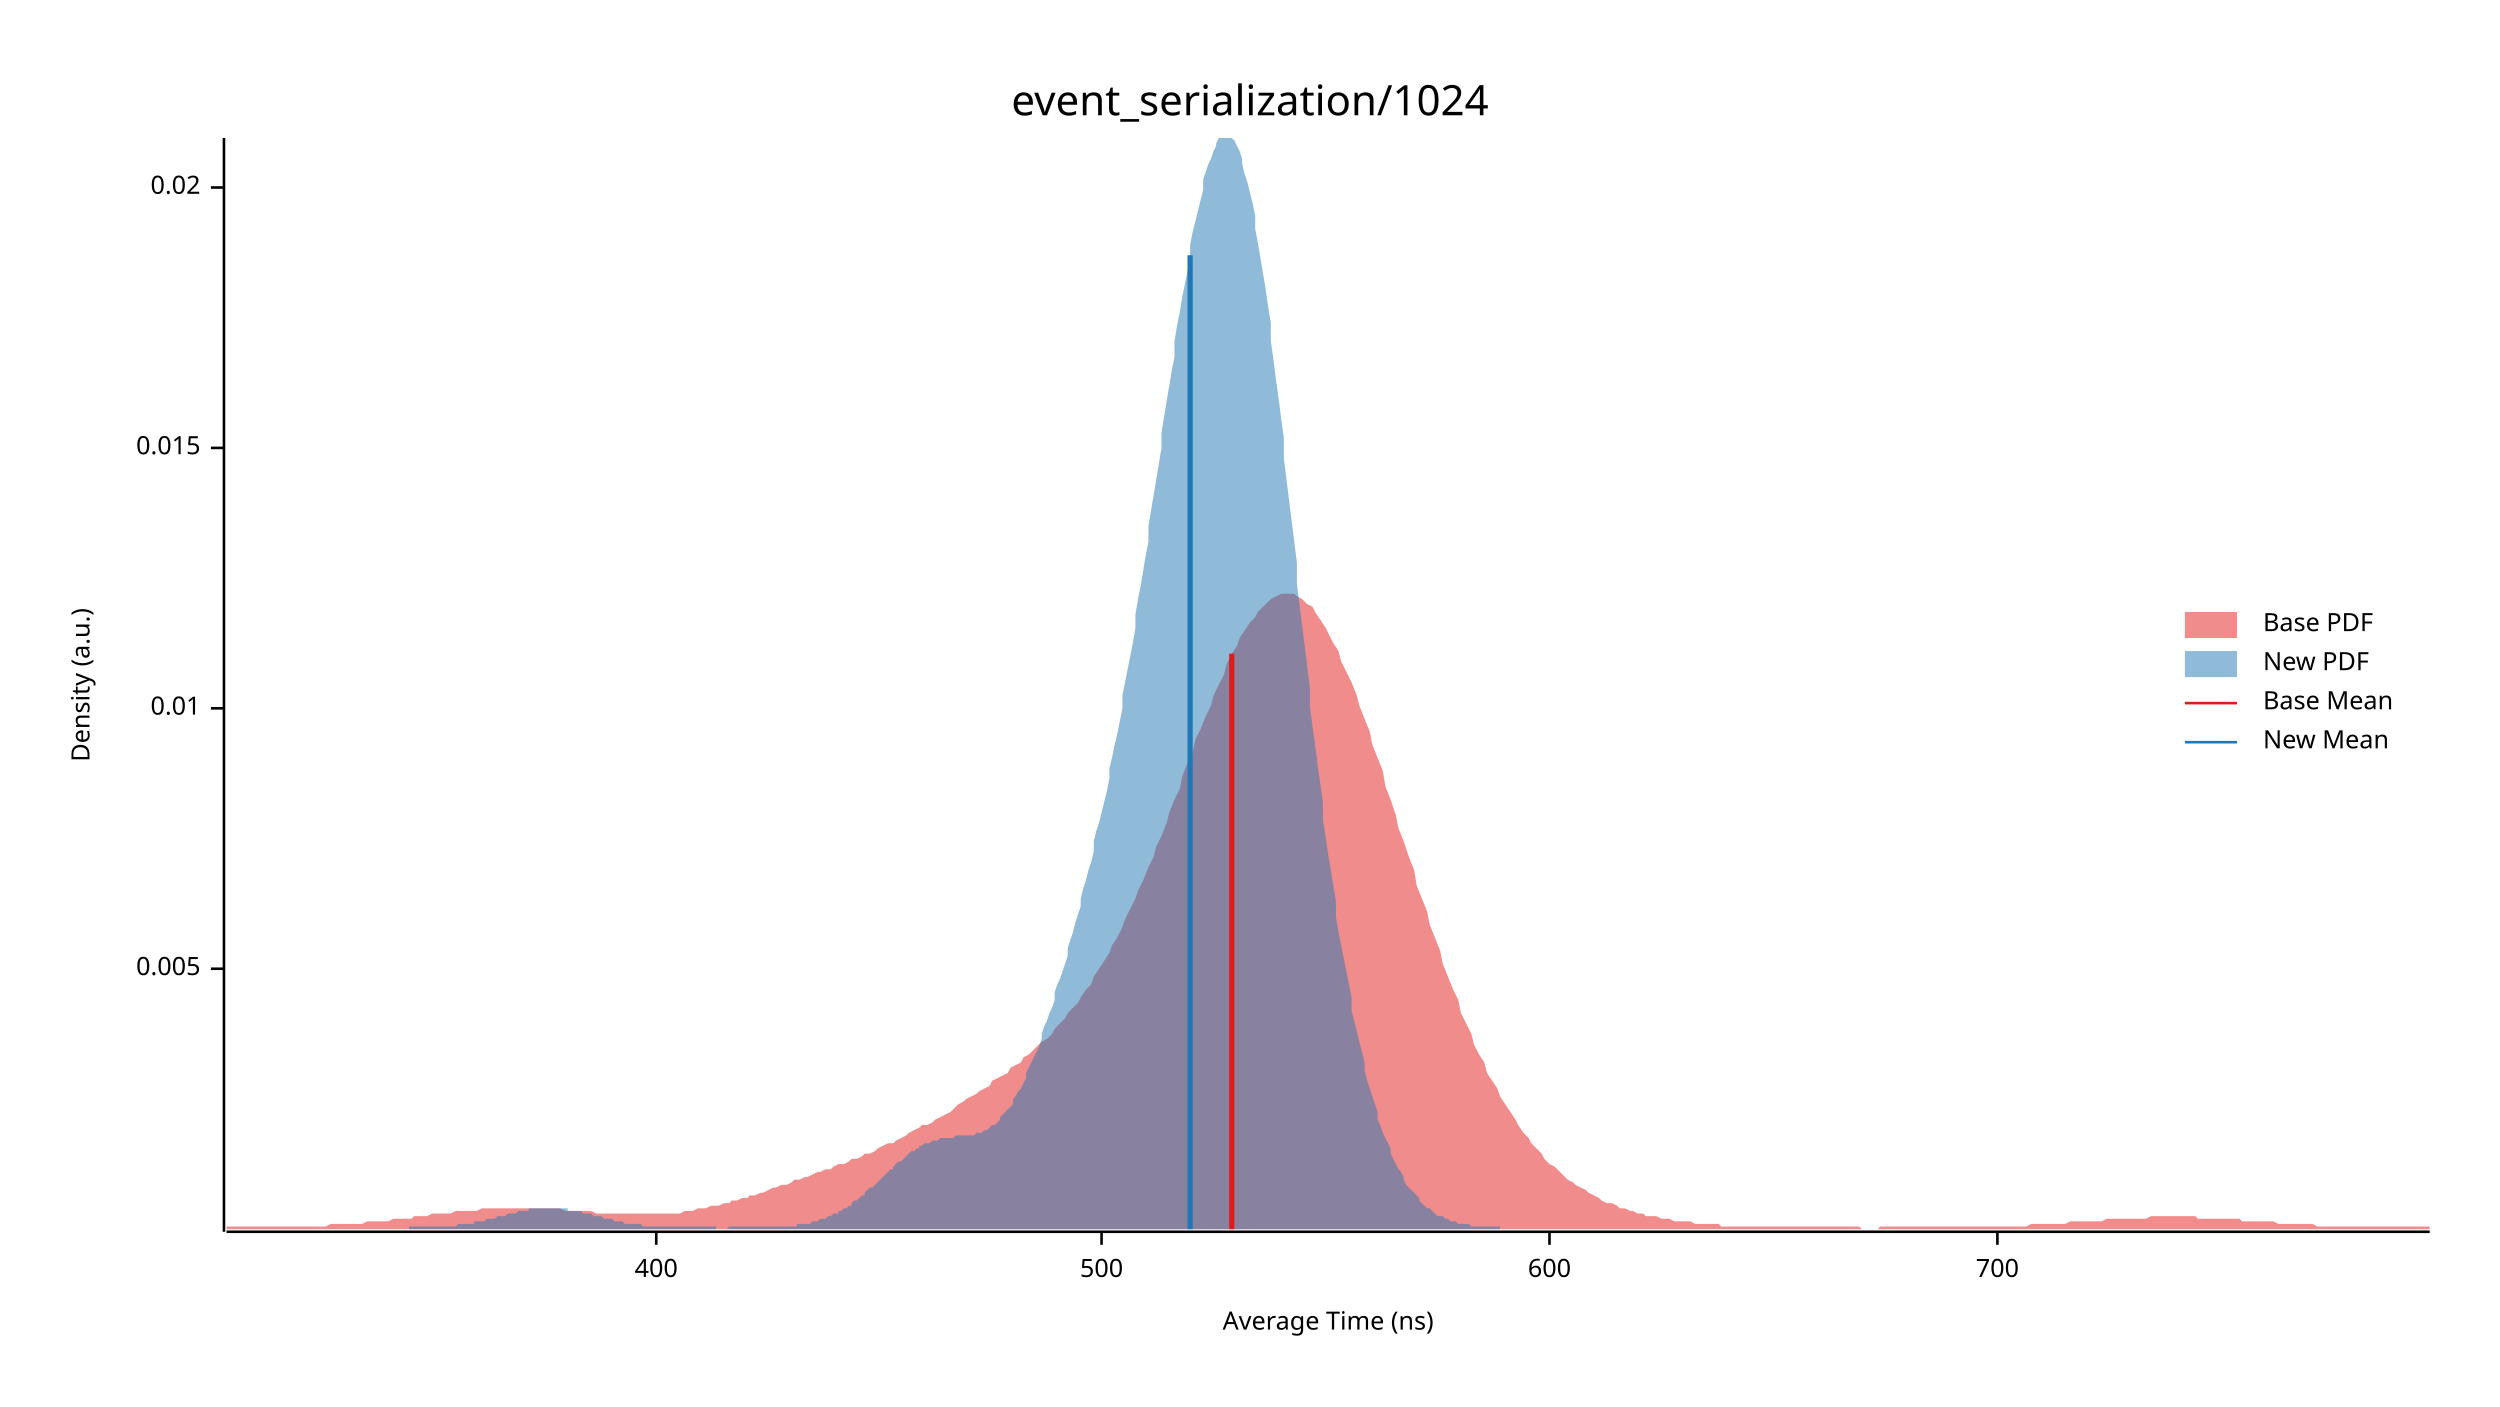
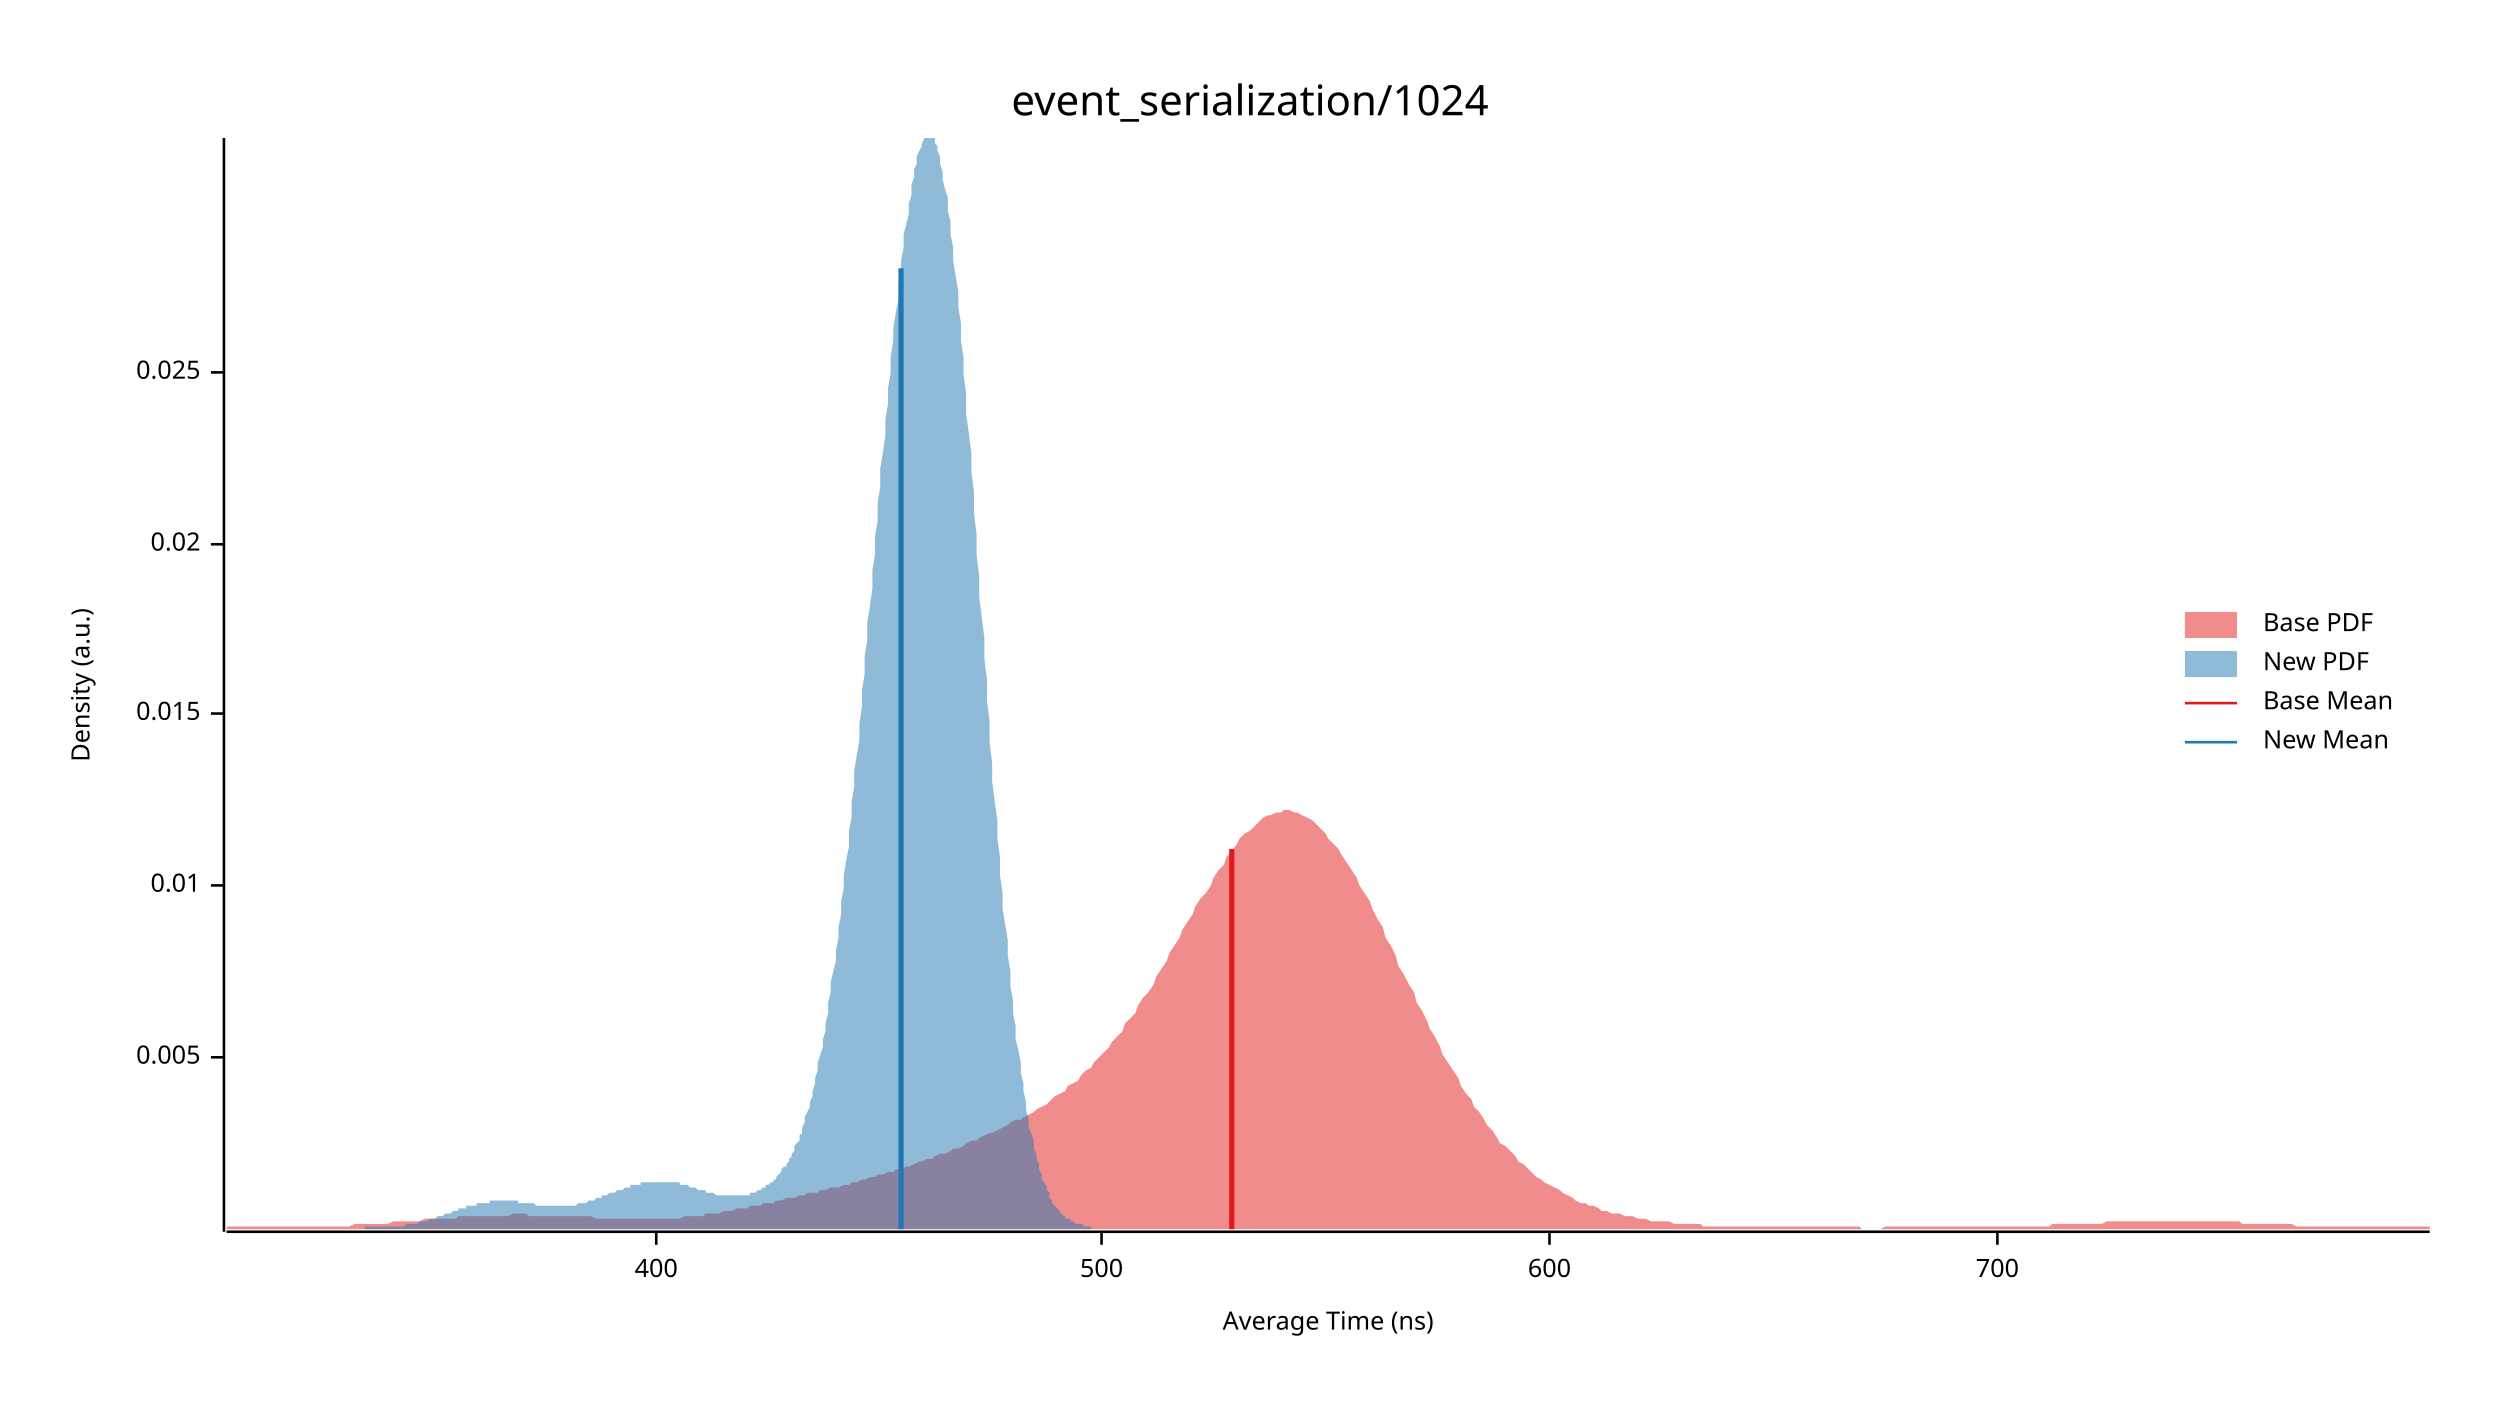
<svg xmlns="http://www.w3.org/2000/svg" width="960" height="540" viewBox="0 0 960 540">
  <text x="480" y="32" dy="0.76em" text-anchor="middle" font-family="sans-serif" font-size="16.129" opacity="1" fill="#000000">
event_serialization/1024
</text>
  <text x="27" y="263" dy="0.76em" text-anchor="middle" font-family="sans-serif" font-size="9.677" opacity="1" fill="#000000" transform="rotate(270, 27, 263)">
Density (a.u.)
</text>
  <text x="510" y="513" dy="-0.5ex" text-anchor="middle" font-family="sans-serif" font-size="9.677" opacity="1" fill="#000000">
Average Time (ns)
</text>
  <polyline fill="none" opacity="1" stroke="#000000" stroke-width="1" points="86,53 86,473 " />
-   <text x="77" y="372" dy="0.5ex" text-anchor="end" font-family="sans-serif" font-size="9.677" opacity="1" fill="#000000">
+   <text x="77" y="406" dy="0.5ex" text-anchor="end" font-family="sans-serif" font-size="9.677" opacity="1" fill="#000000">
0.005
</text>
-   <polyline fill="none" opacity="1" stroke="#000000" stroke-width="1" points="81,372 86,372 " />
-   <text x="77" y="272" dy="0.5ex" text-anchor="end" font-family="sans-serif" font-size="9.677" opacity="1" fill="#000000">
+   <polyline fill="none" opacity="1" stroke="#000000" stroke-width="1" points="81,406 86,406 " />
+   <text x="77" y="340" dy="0.5ex" text-anchor="end" font-family="sans-serif" font-size="9.677" opacity="1" fill="#000000">
0.01
</text>
-   <polyline fill="none" opacity="1" stroke="#000000" stroke-width="1" points="81,272 86,272 " />
-   <text x="77" y="172" dy="0.5ex" text-anchor="end" font-family="sans-serif" font-size="9.677" opacity="1" fill="#000000">
+   <polyline fill="none" opacity="1" stroke="#000000" stroke-width="1" points="81,340 86,340 " />
+   <text x="77" y="274" dy="0.5ex" text-anchor="end" font-family="sans-serif" font-size="9.677" opacity="1" fill="#000000">
0.015
</text>
-   <polyline fill="none" opacity="1" stroke="#000000" stroke-width="1" points="81,172 86,172 " />
-   <text x="77" y="72" dy="0.5ex" text-anchor="end" font-family="sans-serif" font-size="9.677" opacity="1" fill="#000000">
+   <polyline fill="none" opacity="1" stroke="#000000" stroke-width="1" points="81,274 86,274 " />
+   <text x="77" y="209" dy="0.5ex" text-anchor="end" font-family="sans-serif" font-size="9.677" opacity="1" fill="#000000">
0.02
</text>
-   <polyline fill="none" opacity="1" stroke="#000000" stroke-width="1" points="81,72 86,72 " />
+   <polyline fill="none" opacity="1" stroke="#000000" stroke-width="1" points="81,209 86,209 " />
+   <text x="77" y="143" dy="0.5ex" text-anchor="end" font-family="sans-serif" font-size="9.677" opacity="1" fill="#000000">
+ 0.025
+ </text>
+   <polyline fill="none" opacity="1" stroke="#000000" stroke-width="1" points="81,143 86,143 " />
  <polyline fill="none" opacity="1" stroke="#000000" stroke-width="1" points="87,473 933,473 " />
  <text x="252" y="483" dy="0.76em" text-anchor="middle" font-family="sans-serif" font-size="9.677" opacity="1" fill="#000000">
400
</text>
  <polyline fill="none" opacity="1" stroke="#000000" stroke-width="1" points="252,473 252,478 " />
  <text x="423" y="483" dy="0.76em" text-anchor="middle" font-family="sans-serif" font-size="9.677" opacity="1" fill="#000000">
500
</text>
  <polyline fill="none" opacity="1" stroke="#000000" stroke-width="1" points="423,473 423,478 " />
  <text x="595" y="483" dy="0.76em" text-anchor="middle" font-family="sans-serif" font-size="9.677" opacity="1" fill="#000000">
600
</text>
  <polyline fill="none" opacity="1" stroke="#000000" stroke-width="1" points="595,473 595,478 " />
  <text x="767" y="483" dy="0.76em" text-anchor="middle" font-family="sans-serif" font-size="9.677" opacity="1" fill="#000000">
700
</text>
  <polyline fill="none" opacity="1" stroke="#000000" stroke-width="1" points="767,473 767,478 " />
-   <polygon opacity="0.5" fill="#E31A1C" points="87,471 88,471 90,471 92,471 93,471 95,471 97,471 98,471 100,471 102,471 103,471 105,471 107,471 109,471 110,471 112,471 114,471 115,471 117,471 119,471 120,471 122,471 124,471 125,471 127,470 129,470 131,470 132,470 134,470 136,470 137,470 139,470 141,469 142,469 144,469 146,469 148,469 149,469 151,468 153,468 154,468 156,468 158,468 159,467 161,467 163,467 164,467 166,466 168,466 170,466 171,466 173,466 175,465 176,465 178,465 180,465 181,465 183,465 185,464 187,464 188,464 190,464 192,464 193,464 195,464 197,464 198,464 200,464 202,464 203,464 205,464 207,464 209,464 210,464 212,464 214,464 215,464 217,465 219,465 220,465 222,465 224,465 226,465 227,465 229,466 231,466 232,466 234,466 236,466 237,466 239,466 241,466 242,466 244,466 246,466 248,466 249,466 251,466 253,466 254,466 256,466 258,466 259,466 261,466 263,465 265,465 266,465 268,464 270,464 271,464 273,463 275,463 276,463 278,462 280,462 281,461 283,461 285,460 287,460 288,459 290,459 292,458 293,458 295,457 297,456 298,456 300,455 302,455 304,454 305,453 307,453 309,452 310,452 312,451 314,450 315,450 317,449 319,449 320,448 322,447 324,447 326,446 327,445 329,445 331,444 332,443 334,443 336,442 337,441 339,440 341,439 343,439 344,438 346,437 348,436 349,435 351,434 353,433 354,432 356,432 358,431 359,430 361,429 363,428 365,427 366,426 368,424 370,423 371,422 373,421 375,420 376,419 378,418 380,417 381,415 383,414 385,413 387,412 388,410 390,409 392,408 393,406 395,405 397,403 398,402 400,400 402,399 404,397 405,395 407,393 409,391 410,389 412,387 414,385 415,383 417,380 419,378 420,375 422,372 424,369 426,366 427,363 429,360 431,356 432,353 434,349 436,345 437,342 439,338 441,333 443,329 444,325 446,321 448,316 449,312 451,307 453,303 454,298 456,293 458,289 459,284 461,280 463,275 465,271 466,267 468,263 470,259 471,255 473,251 475,248 476,245 478,242 480,239 482,237 483,235 485,233 487,231 488,230 490,229 492,228 493,228 495,228 497,228 498,229 500,230 502,232 504,233 505,235 507,238 509,241 510,243 512,247 514,250 515,254 517,258 519,262 521,267 522,271 524,276 526,281 527,286 529,291 531,296 532,302 534,307 536,313 537,318 539,323 541,329 543,334 544,340 546,345 548,350 549,355 551,360 553,365 554,370 556,375 558,380 560,384 561,389 563,393 565,397 566,401 568,405 570,408 571,412 573,415 575,418 576,421 578,424 580,427 582,430 583,432 585,435 587,437 588,439 590,441 592,443 593,445 595,447 597,448 599,450 600,451 602,453 604,454 605,455 607,456 609,457 610,458 612,459 614,460 615,461 617,462 619,462 621,463 622,464 624,464 626,465 627,465 629,466 631,466 632,467 634,467 636,467 638,468 639,468 641,468 643,469 644,469 646,469 648,469 649,469 651,470 653,470 654,470 656,470 658,470 660,470 661,471 663,471 665,471 666,471 668,471 670,471 671,471 673,471 675,471 676,471 678,471 680,471 682,471 683,471 685,471 687,471 688,471 690,471 692,471 693,471 695,471 697,471 699,471 700,471 702,471 704,471 705,471 707,471 709,471 710,471 712,471 714,471 715,472 717,472 719,472 721,472 722,471 724,471 726,471 727,471 729,471 731,471 732,471 734,471 736,471 738,471 739,471 741,471 743,471 744,471 746,471 748,471 749,471 751,471 753,471 754,471 756,471 758,471 760,471 761,471 763,471 765,471 766,471 768,471 770,471 771,471 773,471 775,471 777,471 778,471 780,470 782,470 783,470 785,470 787,470 788,470 790,470 792,470 793,470 795,469 797,469 799,469 800,469 802,469 804,469 805,469 807,469 809,468 810,468 812,468 814,468 816,468 817,468 819,468 821,468 822,468 824,468 826,467 827,467 829,467 831,467 832,467 834,467 836,467 838,467 839,467 841,467 843,467 844,468 846,468 848,468 849,468 851,468 853,468 855,468 856,468 858,468 860,468 861,469 863,469 865,469 866,469 868,469 870,469 871,469 873,469 875,470 877,470 878,470 880,470 882,470 883,470 885,470 887,470 888,470 890,471 892,471 894,471 895,471 897,471 899,471 900,471 902,471 904,471 905,471 907,471 909,471 910,471 912,471 914,471 916,471 917,471 919,471 921,471 922,471 924,471 926,471 927,471 929,471 931,471 933,471 933,472 87,472 " />
-   <polygon opacity="0.5" fill="#1F78B4" points="157,471 158,471 159,471 160,471 161,471 162,471 162,471 163,471 164,471 165,471 166,471 167,471 167,471 168,471 169,471 170,471 171,471 172,471 172,471 173,471 174,471 175,471 176,470 177,470 177,470 178,470 179,470 180,470 181,470 182,470 182,469 183,469 184,469 185,469 186,469 187,468 187,468 188,468 189,468 190,468 191,467 192,467 193,467 193,467 194,467 195,466 196,466 197,466 198,466 198,466 199,465 200,465 201,465 202,465 203,465 203,464 204,464 205,464 206,464 207,464 208,464 208,464 209,464 210,464 211,464 212,464 213,464 213,464 214,464 215,464 216,464 217,464 218,464 218,465 219,465 220,465 221,465 222,465 223,465 224,466 224,466 225,466 226,466 227,466 228,467 229,467 229,467 230,467 231,467 232,468 233,468 234,468 234,468 235,468 236,469 237,469 238,469 239,469 239,469 240,470 241,470 242,470 243,470 244,470 244,470 245,470 246,470 247,471 248,471 249,471 250,471 250,471 251,471 252,471 253,471 254,471 255,471 255,471 256,471 257,471 258,471 259,471 260,471 260,471 261,471 262,471 263,471 264,471 265,471 265,471 266,471 267,471 268,471 269,471 270,471 270,471 271,471 272,471 273,471 274,471 275,471 275,472 276,472 277,472 278,472 279,472 280,471 281,471 281,471 282,471 283,471 284,471 285,471 286,471 286,471 287,471 288,471 289,471 290,471 291,471 291,471 292,471 293,471 294,471 295,471 296,471 296,471 297,471 298,471 299,471 300,471 301,471 301,471 302,471 303,471 304,471 305,471 306,471 306,470 307,470 308,470 309,470 310,470 311,470 312,469 312,469 313,469 314,469 315,468 316,468 317,468 317,468 318,467 319,467 320,466 321,466 322,466 322,465 323,465 324,464 325,464 326,463 327,463 327,462 328,461 329,461 330,460 331,459 332,459 332,458 333,457 334,456 335,456 336,455 337,454 338,453 338,453 339,452 340,451 341,450 342,449 343,449 343,448 344,447 345,446 346,446 347,445 348,444 348,444 349,443 350,442 351,442 352,441 353,441 353,440 354,440 355,439 356,439 357,439 358,438 358,438 359,438 360,438 361,437 362,437 363,437 363,437 364,437 365,437 366,437 367,436 368,436 369,436 369,436 370,436 371,436 372,436 373,436 374,436 374,436 375,435 376,435 377,435 378,434 379,434 379,434 380,433 381,432 382,432 383,431 384,430 384,429 385,428 386,427 387,426 388,425 389,424 389,422 390,421 391,419 392,418 393,416 394,414 394,412 395,410 396,408 397,406 398,404 399,402 400,399 400,397 401,394 402,392 403,389 404,387 405,384 405,381 406,378 407,376 408,373 409,370 410,367 410,364 411,361 412,358 413,354 414,351 415,348 415,345 416,341 417,338 418,334 419,331 420,327 420,323 421,319 422,316 423,312 424,308 425,304 426,299 426,295 427,291 428,286 429,282 430,277 431,272 431,267 432,262 433,257 434,252 435,247 436,241 436,236 437,230 438,225 439,219 440,213 441,208 441,202 442,196 443,190 444,184 445,178 446,172 446,166 447,160 448,154 449,148 450,142 451,137 451,131 452,125 453,120 454,114 455,109 456,104 457,99 457,94 458,89 459,85 460,81 461,77 462,73 462,69 463,66 464,63 465,61 466,58 467,56 467,55 468,53 469,53 470,53 471,53 472,53 472,53 473,53 474,54 475,56 476,58 477,61 477,63 478,67 479,70 480,74 481,78 482,83 482,88 483,93 484,99 485,105 486,111 487,118 488,124 488,131 489,138 490,146 491,153 492,161 493,168 493,176 494,184 495,192 496,200 497,208 498,216 498,224 499,232 500,240 501,248 502,256 503,264 503,271 504,279 505,286 506,294 507,301 508,308 508,315 509,321 510,328 511,334 512,340 513,346 513,352 514,358 515,363 516,368 517,373 518,378 519,383 519,388 520,392 521,396 522,400 523,404 524,408 524,411 525,415 526,418 527,421 528,424 529,427 529,430 530,432 531,435 532,437 533,439 534,441 534,443 535,445 536,447 537,449 538,450 539,452 539,453 540,455 541,456 542,457 543,458 544,459 545,460 545,461 546,462 547,463 548,464 549,464 550,465 550,465 551,466 552,467 553,467 554,467 555,468 555,468 556,468 557,469 558,469 559,469 560,470 560,470 561,470 562,470 563,470 564,470 565,471 565,471 566,471 567,471 568,471 569,471 570,471 570,471 571,471 572,471 573,471 574,471 575,471 576,471 576,472 157,472 " />
-   <polyline fill="none" opacity="1" stroke="#E31A1C" stroke-width="2" points="473,472 473,251 " />
-   <polyline fill="none" opacity="1" stroke="#1F78B4" stroke-width="2" points="457,472 457,98 " />
+   <polygon opacity="0.5" fill="#E31A1C" points="87,471 88,471 90,471 92,471 93,471 95,471 97,471 98,471 100,471 102,471 103,471 105,471 107,471 109,471 110,471 112,471 114,471 115,471 117,471 119,471 120,471 122,471 124,471 125,471 127,471 129,471 131,471 132,471 134,471 136,470 137,470 139,470 141,470 142,470 144,470 146,470 148,470 149,470 151,469 153,469 154,469 156,469 158,469 159,469 161,469 163,468 164,468 166,468 168,468 170,468 171,468 173,468 175,468 176,467 178,467 180,467 181,467 183,467 185,467 187,467 188,467 190,467 192,467 193,467 195,467 197,466 198,466 200,466 202,466 203,467 205,467 207,467 209,467 210,467 212,467 214,467 215,467 217,467 219,467 220,467 222,467 224,467 226,467 227,467 229,468 231,468 232,468 234,468 236,468 237,468 239,468 241,468 242,468 244,468 246,468 248,468 249,468 251,468 253,468 254,468 256,468 258,468 259,468 261,468 263,467 265,467 266,467 268,467 270,467 271,466 273,466 275,466 276,466 278,465 280,465 281,465 283,464 285,464 287,464 288,463 290,463 292,463 293,462 295,462 297,462 298,461 300,461 302,460 304,460 305,460 307,459 309,459 310,458 312,458 314,458 315,457 317,457 319,456 320,456 322,456 324,455 326,455 327,454 329,454 331,453 332,453 334,452 336,452 337,451 339,451 341,450 343,450 344,449 346,449 348,448 349,448 351,447 353,446 354,446 356,445 358,445 359,444 361,443 363,443 365,442 366,441 368,441 370,440 371,439 373,438 375,438 376,437 378,436 380,435 381,435 383,434 385,433 387,432 388,431 390,430 392,430 393,429 395,428 397,427 398,426 400,425 402,424 404,422 405,421 407,420 409,419 410,417 412,416 414,415 415,413 417,411 419,410 420,408 422,406 424,404 426,402 427,400 429,398 431,396 432,393 434,391 436,389 437,386 439,383 441,381 443,378 444,375 446,372 448,369 449,366 451,363 453,360 454,357 456,354 458,351 459,348 461,345 463,343 465,340 466,337 468,334 470,332 471,329 473,327 475,324 476,322 478,320 480,319 482,317 483,316 485,314 487,313 488,313 490,312 492,312 493,311 495,311 497,312 498,312 500,313 502,314 504,315 505,316 507,318 509,320 510,322 512,324 514,326 515,328 517,331 519,334 521,337 522,340 524,343 526,346 527,349 529,353 531,356 532,360 534,363 536,367 537,371 539,374 541,378 543,381 544,385 546,388 548,392 549,395 551,398 553,402 554,405 556,408 558,411 560,414 561,417 563,420 565,422 566,425 568,427 570,430 571,432 573,434 575,437 576,439 578,440 580,442 582,444 583,446 585,447 587,449 588,450 590,452 592,453 593,454 595,455 597,456 599,457 600,458 602,459 604,460 605,461 607,462 609,462 610,463 612,463 614,464 615,465 617,465 619,466 621,466 622,466 624,467 626,467 627,467 629,468 631,468 632,468 634,469 636,469 638,469 639,469 641,469 643,470 644,470 646,470 648,470 649,470 651,470 653,470 654,471 656,471 658,471 660,471 661,471 663,471 665,471 666,471 668,471 670,471 671,471 673,471 675,471 676,471 678,471 680,471 682,471 683,471 685,471 687,471 688,471 690,471 692,471 693,471 695,471 697,471 699,471 700,471 702,471 704,471 705,471 707,471 709,471 710,471 712,471 714,471 715,472 717,472 719,472 721,472 722,472 724,471 726,471 727,471 729,471 731,471 732,471 734,471 736,471 738,471 739,471 741,471 743,471 744,471 746,471 748,471 749,471 751,471 753,471 754,471 756,471 758,471 760,471 761,471 763,471 765,471 766,471 768,471 770,471 771,471 773,471 775,471 777,471 778,471 780,471 782,471 783,471 785,471 787,471 788,470 790,470 792,470 793,470 795,470 797,470 799,470 800,470 802,470 804,470 805,470 807,470 809,469 810,469 812,469 814,469 816,469 817,469 819,469 821,469 822,469 824,469 826,469 827,469 829,469 831,469 832,469 834,469 836,469 838,469 839,469 841,469 843,469 844,469 846,469 848,469 849,469 851,469 853,469 855,469 856,469 858,469 860,469 861,470 863,470 865,470 866,470 868,470 870,470 871,470 873,470 875,470 877,470 878,470 880,470 882,471 883,471 885,471 887,471 888,471 890,471 892,471 894,471 895,471 897,471 899,471 900,471 902,471 904,471 905,471 907,471 909,471 910,471 912,471 914,471 916,471 917,471 919,471 921,471 922,471 924,471 926,471 927,471 929,471 931,471 933,471 933,472 87,472 " />
+   <polygon opacity="0.5" fill="#1F78B4" points="140,471 141,471 141,471 142,471 142,471 143,471 143,471 144,471 145,471 145,471 146,471 146,471 147,471 147,471 148,471 148,471 149,471 150,471 150,471 151,471 151,471 152,471 152,471 153,471 153,471 154,471 155,471 155,471 156,470 156,470 157,470 157,470 158,470 159,470 159,470 160,470 160,470 161,469 161,469 162,469 162,469 163,469 164,469 164,469 165,468 165,468 166,468 166,468 167,468 167,468 168,467 169,467 169,467 170,467 170,467 171,466 171,466 172,466 172,466 173,466 174,465 174,465 175,465 175,465 176,465 176,464 177,464 178,464 178,464 179,464 179,463 180,463 180,463 181,463 181,463 182,463 183,463 183,462 184,462 184,462 185,462 185,462 186,462 186,462 187,462 188,462 188,461 189,461 189,461 190,461 190,461 191,461 191,461 192,461 193,461 193,461 194,461 194,461 195,461 195,461 196,461 197,461 197,461 198,461 198,461 199,461 199,462 200,462 200,462 201,462 202,462 202,462 203,462 203,462 204,462 204,462 205,462 205,462 206,463 207,463 207,463 208,463 208,463 209,463 209,463 210,463 210,463 211,463 212,463 212,463 213,463 213,463 214,463 214,463 215,463 216,463 216,463 217,463 217,463 218,463 218,463 219,463 219,463 220,463 221,463 221,463 222,462 222,462 223,462 223,462 224,462 224,462 225,462 226,461 226,461 227,461 227,461 228,461 228,461 229,460 229,460 230,460 231,460 231,459 232,459 232,459 233,459 233,459 234,458 235,458 235,458 236,458 236,458 237,457 237,457 238,457 238,457 239,457 240,456 240,456 241,456 241,456 242,456 242,455 243,455 243,455 244,455 245,455 245,455 246,455 246,454 247,454 247,454 248,454 248,454 249,454 250,454 250,454 251,454 251,454 252,454 252,454 253,454 254,454 254,454 255,454 255,454 256,454 256,454 257,454 257,454 258,454 259,454 259,454 260,454 260,454 261,454 261,455 262,455 262,455 263,455 264,455 264,455 265,456 265,456 266,456 266,456 267,456 267,456 268,457 269,457 269,457 270,457 270,457 271,457 271,458 272,458 273,458 273,458 274,458 274,458 275,459 275,459 276,459 276,459 277,459 278,459 278,459 279,459 279,459 280,459 280,459 281,459 281,459 282,459 283,459 283,459 284,459 284,459 285,459 285,459 286,459 286,459 287,459 288,459 288,458 289,458 289,458 290,458 290,458 291,457 292,457 292,457 293,456 293,456 294,456 294,455 295,455 295,455 296,454 297,454 297,453 298,453 298,452 299,451 299,451 300,450 300,449 301,448 302,448 302,447 303,446 303,445 304,444 304,443 305,442 305,440 306,439 307,438 307,436 308,435 308,433 309,431 309,429 310,427 311,425 311,423 312,421 312,419 313,416 313,414 314,411 314,408 315,405 316,402 316,399 317,396 317,393 318,389 318,385 319,381 319,377 320,373 321,369 321,365 322,360 322,356 323,351 323,346 324,341 324,336 325,330 326,325 326,319 327,314 327,308 328,302 328,296 329,290 330,284 330,278 331,271 331,265 332,259 332,252 333,246 333,239 334,233 335,226 335,219 336,213 336,206 337,200 337,193 338,187 338,180 339,174 340,167 340,161 341,155 341,149 342,143 342,137 343,131 343,126 344,120 345,115 345,109 346,104 346,100 347,95 347,90 348,86 349,82 349,78 350,75 350,71 351,68 351,65 352,63 352,60 353,58 354,56 354,55 355,53 355,53 356,53 356,53 357,53 357,53 358,53 359,53 359,55 360,56 360,58 361,60 361,63 362,66 362,69 363,73 364,76 364,81 365,85 365,90 366,95 366,100 367,106 368,112 368,118 369,124 369,131 370,137 370,144 371,151 371,159 372,166 373,174 373,181 374,189 374,197 375,205 375,213 376,221 376,229 377,237 378,245 378,253 379,261 379,269 380,277 380,285 381,293 381,300 382,308 383,315 383,322 384,329 384,336 385,343 385,349 386,355 387,361 387,367 388,373 388,379 389,384 389,389 390,394 390,399 391,403 392,408 392,412 393,416 393,419 394,423 394,426 395,430 395,433 396,435 397,438 397,441 398,443 398,445 399,447 399,449 400,451 400,453 401,454 402,456 402,457 403,458 403,460 404,461 404,462 405,463 405,463 406,464 407,465 407,466 408,466 408,467 409,467 409,468 410,468 411,468 411,469 412,469 412,469 413,470 413,470 414,470 414,470 415,470 416,470 416,471 417,471 417,471 418,471 418,471 419,471 419,472 140,472 " />
+   <polyline fill="none" opacity="1" stroke="#E31A1C" stroke-width="2" points="473,472 473,326 " />
+   <polyline fill="none" opacity="1" stroke="#1F78B4" stroke-width="2" points="346,472 346,103 " />
  <text x="869" y="235" dy="0.76em" text-anchor="start" font-family="sans-serif" font-size="9.677" opacity="1" fill="#000000">
Base PDF
</text>
  <text x="869" y="250" dy="0.76em" text-anchor="start" font-family="sans-serif" font-size="9.677" opacity="1" fill="#000000">
New PDF
</text>
  <text x="869" y="265" dy="0.76em" text-anchor="start" font-family="sans-serif" font-size="9.677" opacity="1" fill="#000000">
Base Mean
</text>
  <text x="869" y="280" dy="0.76em" text-anchor="start" font-family="sans-serif" font-size="9.677" opacity="1" fill="#000000">
New Mean
</text>
  <rect x="839" y="235" width="20" height="10" opacity="0.5" fill="#E31A1C" stroke="none" />
  <rect x="839" y="250" width="20" height="10" opacity="0.5" fill="#1F78B4" stroke="none" />
  <polyline fill="none" opacity="1" stroke="#E31A1C" stroke-width="1" points="839,270 859,270 " />
  <polyline fill="none" opacity="1" stroke="#1F78B4" stroke-width="1" points="839,285 859,285 " />
</svg>
